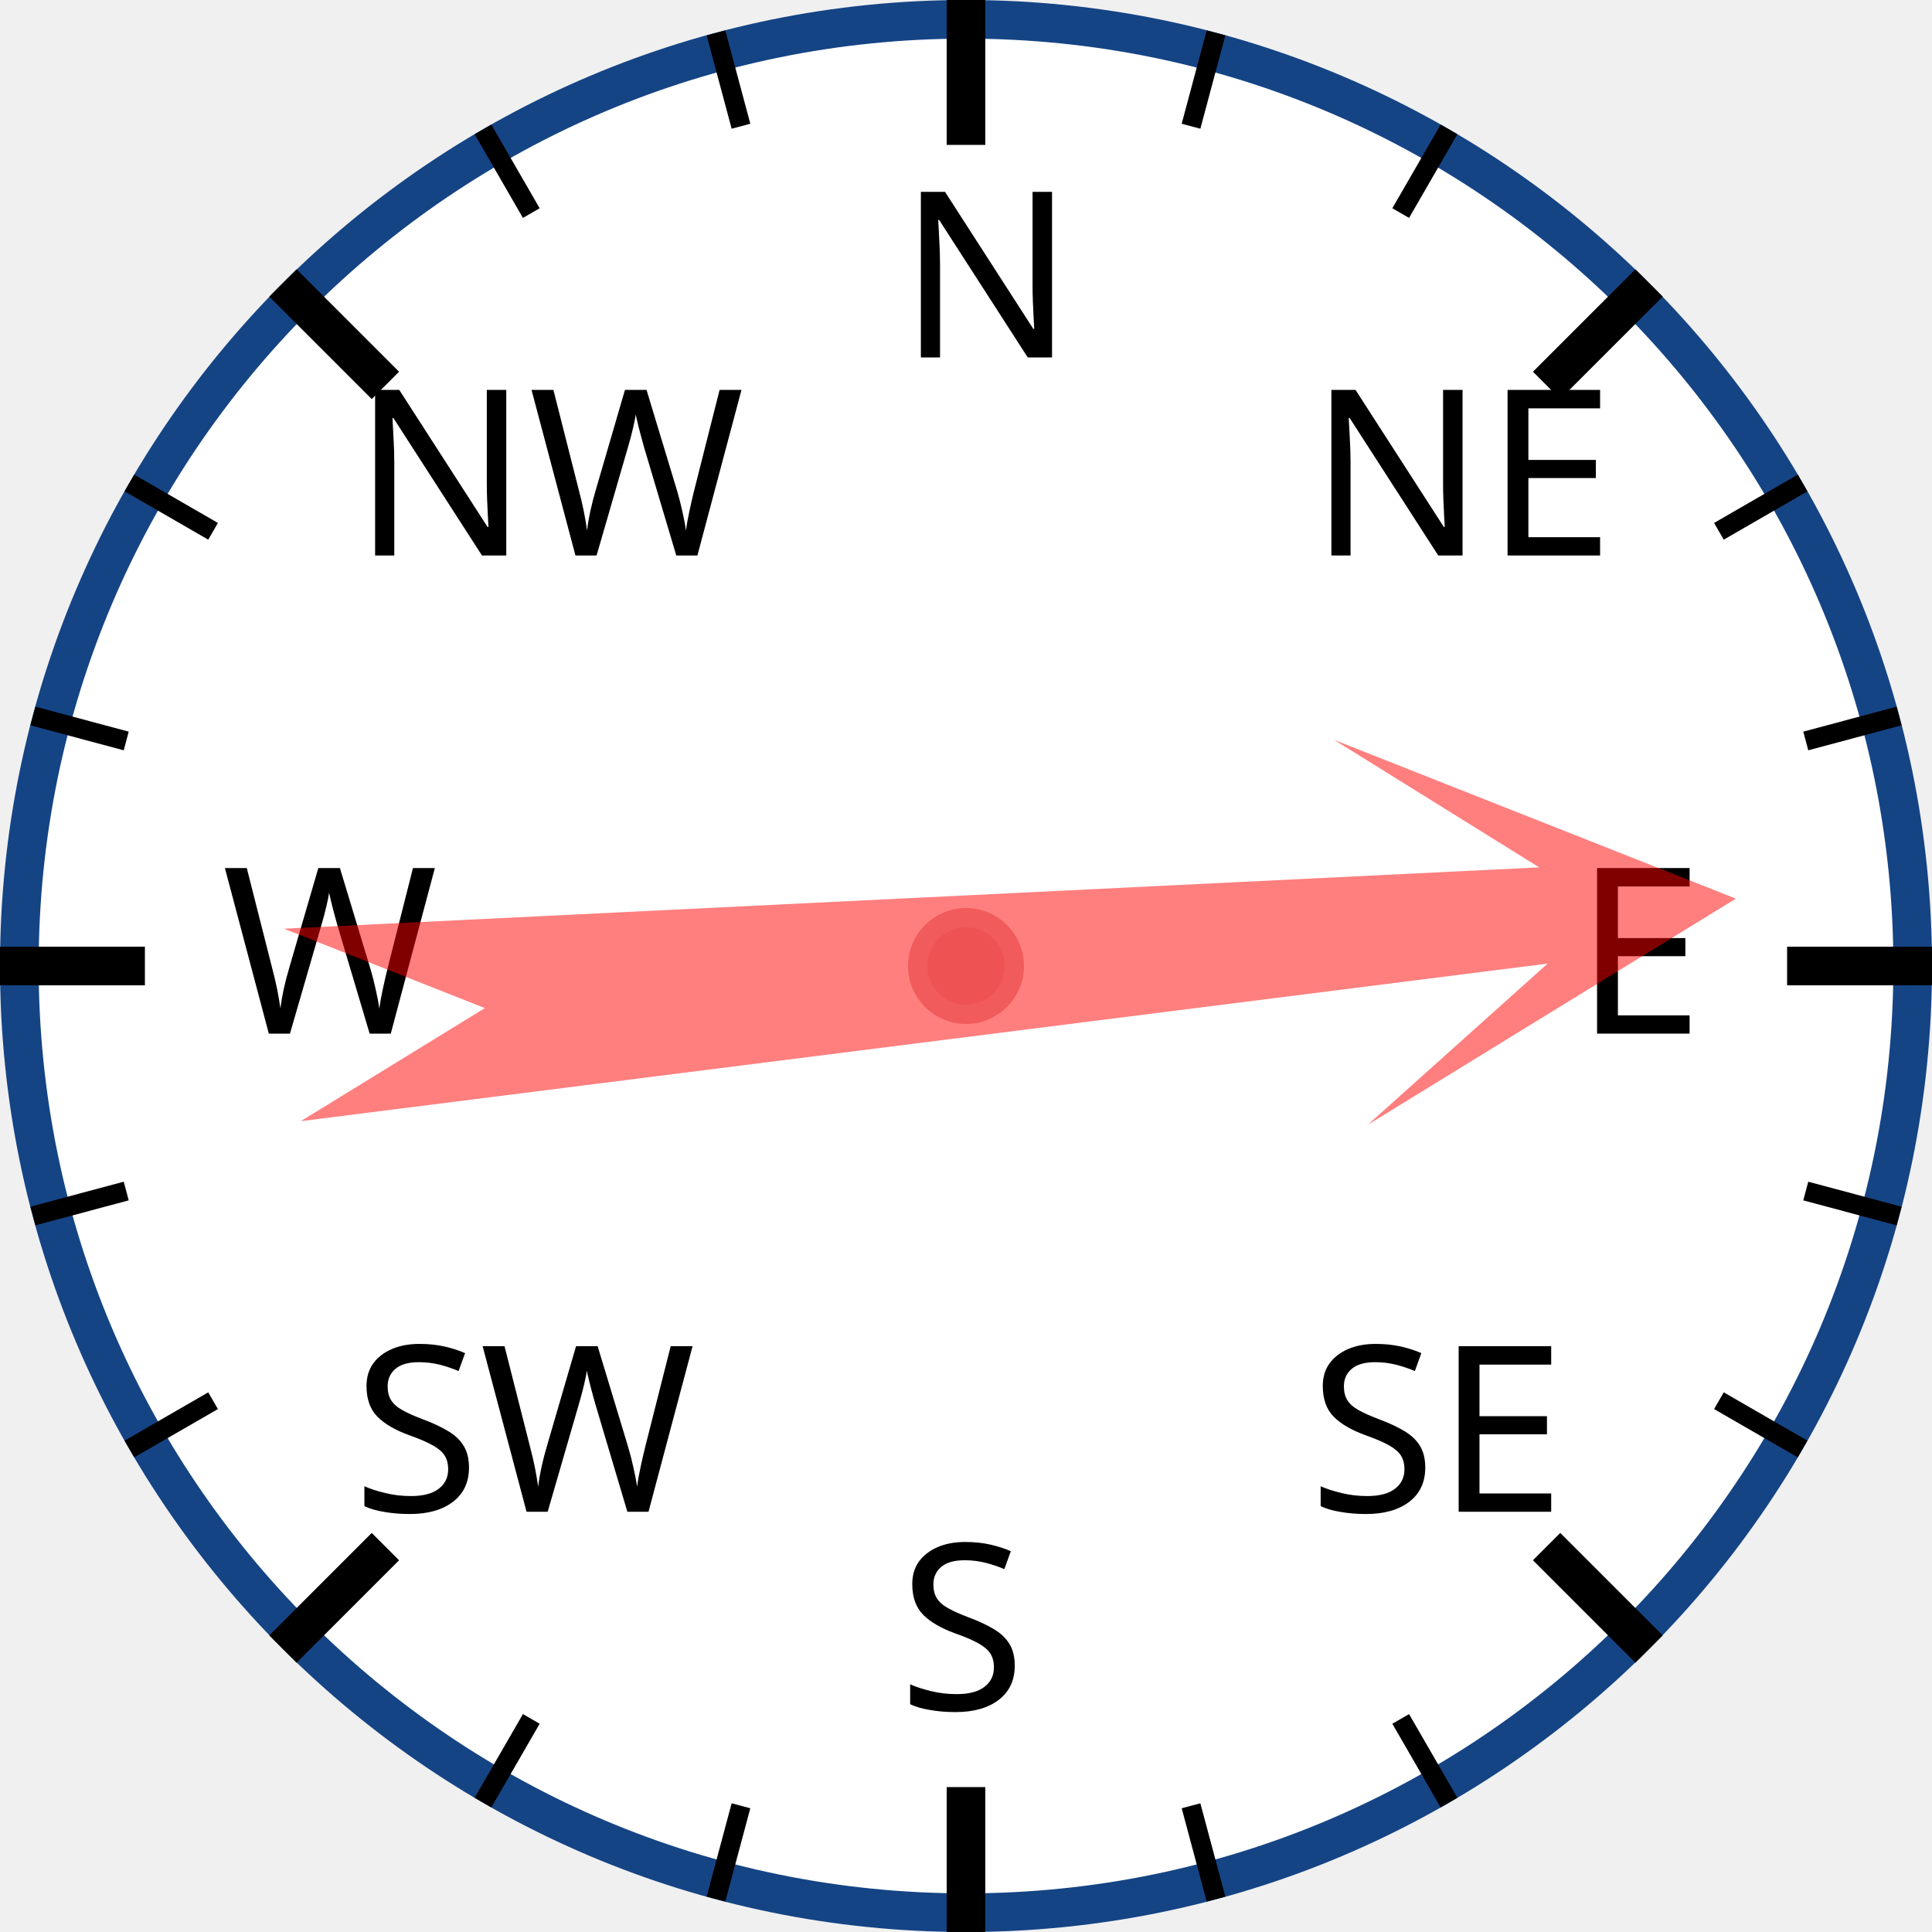
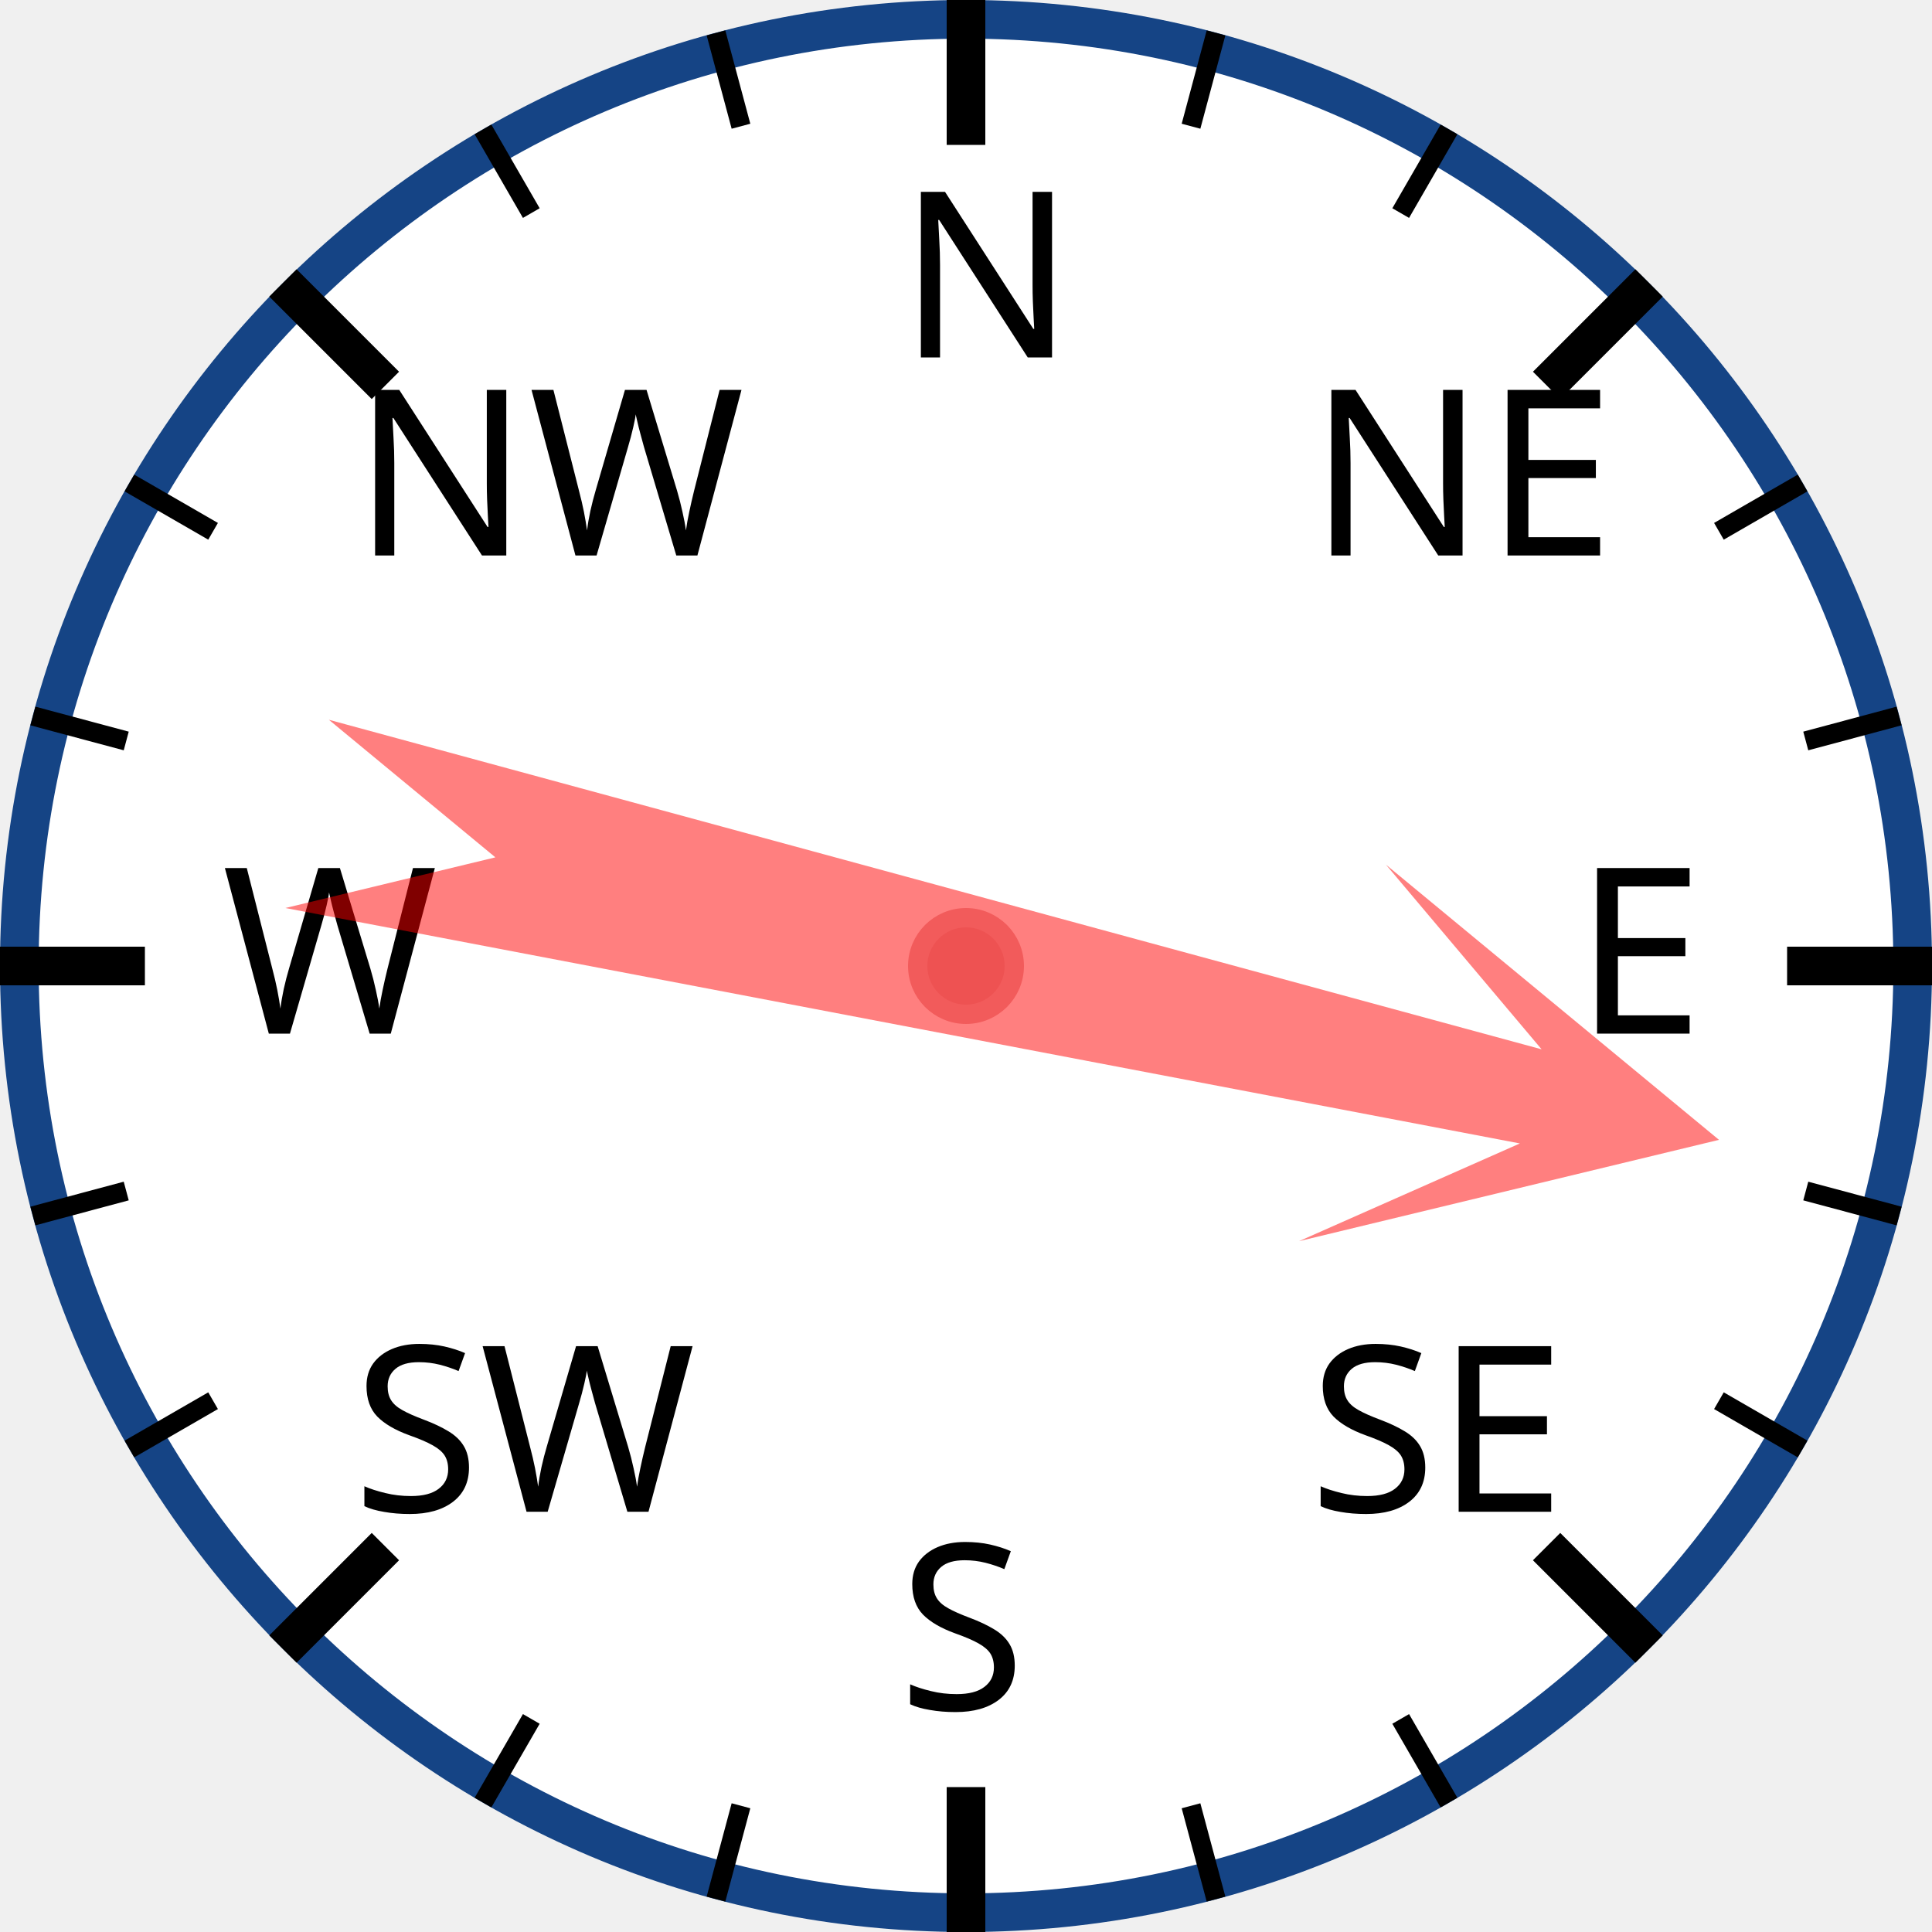
<svg xmlns="http://www.w3.org/2000/svg" width="120px" height="120px" viewBox="0 0 200 200">
  <circle cx="100" cy="100" r="98" style="fill: white; stroke: #154485; stroke-width: 4;" />
  <text x="93.0" y="37.0" style="font-family: sans-serif; font-size: 18pt;">N</text>
  <line x1="100.0" y1="0.0" x2="100.0" y2="15.0" style="stroke: black; stroke-width: 4;" />
  <line x1="74.118" y1="3.407" x2="76.706" y2="13.067" style="stroke: black; stroke-width: 2;" />
  <line x1="50" y1="13.397" x2="55" y2="22.058" style="stroke: black; stroke-width: 2;" />
  <text x="36.503" y="57.503" style="font-family: sans-serif; font-size: 18pt;">NW</text>
  <line x1="29.289" y1="29.289" x2="39.896" y2="39.896" style="stroke: black; stroke-width: 4;" />
  <line x1="13.397" y1="50" x2="22.058" y2="55" style="stroke: black; stroke-width: 2;" />
  <line x1="3.407" y1="74.118" x2="13.067" y2="76.706" style="stroke: black; stroke-width: 2;" />
  <text x="23.0" y="107.0" style="font-family: sans-serif; font-size: 18pt;">W</text>
  <line x1="0.0" y1="100.0" x2="15.0" y2="100.0" style="stroke: black; stroke-width: 4;" />
  <line x1="3.407" y1="125.882" x2="13.067" y2="123.294" style="stroke: black; stroke-width: 2;" />
  <line x1="13.397" y1="150" x2="22.058" y2="145" style="stroke: black; stroke-width: 2;" />
  <text x="36.503" y="156.497" style="font-family: sans-serif; font-size: 18pt;">SW</text>
  <line x1="29.289" y1="170.711" x2="39.896" y2="160.104" style="stroke: black; stroke-width: 4;" />
  <line x1="50" y1="186.603" x2="55" y2="177.942" style="stroke: black; stroke-width: 2;" />
  <line x1="74.118" y1="196.593" x2="76.706" y2="186.933" style="stroke: black; stroke-width: 2;" />
  <text x="93" y="177.0" style="font-family: sans-serif; font-size: 18pt;">S</text>
  <line x1="100" y1="200.0" x2="100" y2="185.0" style="stroke: black; stroke-width: 4;" />
  <line x1="125.882" y1="196.593" x2="123.294" y2="186.933" style="stroke: black; stroke-width: 2;" />
  <line x1="150.0" y1="186.603" x2="145.0" y2="177.942" style="stroke: black; stroke-width: 2;" />
  <text x="135.497" y="156.497" style="font-family: sans-serif; font-size: 18pt;">SE</text>
  <line x1="170.711" y1="170.711" x2="160.104" y2="160.104" style="stroke: black; stroke-width: 4;" />
  <line x1="186.603" y1="150" x2="177.942" y2="145" style="stroke: black; stroke-width: 2;" />
  <line x1="196.593" y1="125.882" x2="186.933" y2="123.294" style="stroke: black; stroke-width: 2;" />
  <text x="163.0" y="107" style="font-family: sans-serif; font-size: 18pt;">E</text>
  <line x1="200.0" y1="100" x2="185.0" y2="100" style="stroke: black; stroke-width: 4;" />
  <line x1="196.593" y1="74.118" x2="186.933" y2="76.706" style="stroke: black; stroke-width: 2;" />
  <line x1="186.603" y1="50" x2="177.942" y2="55" style="stroke: black; stroke-width: 2;" />
  <text x="135.497" y="57.503" style="font-family: sans-serif; font-size: 18pt;">NE</text>
  <line x1="170.711" y1="29.289" x2="160.104" y2="39.896" style="stroke: black; stroke-width: 4;" />
  <line x1="150" y1="13.397" x2="145" y2="22.058" style="stroke: black; stroke-width: 2;" />
  <line x1="125.882" y1="3.407" x2="123.294" y2="13.067" style="stroke: black; stroke-width: 2;" />
-   <polygon points="100 20 120 60 105 40 110 170 100 150 90 170 95 40 80 60" style="fill: red; fill-opacity: 0.5;" transform="rotate(85,100,100)" />
+   <polygon points="100 20 120 60 105 40 110 170 100 150 90 170 95 40 80 60" style="fill: red; fill-opacity: 0.5;" transform="rotate(103,100,100)" />
  <circle cx="100" cy="100" r="5" style="fill: #EE5252; stroke: #F25B5B; stroke-width: 2;" />
</svg>
